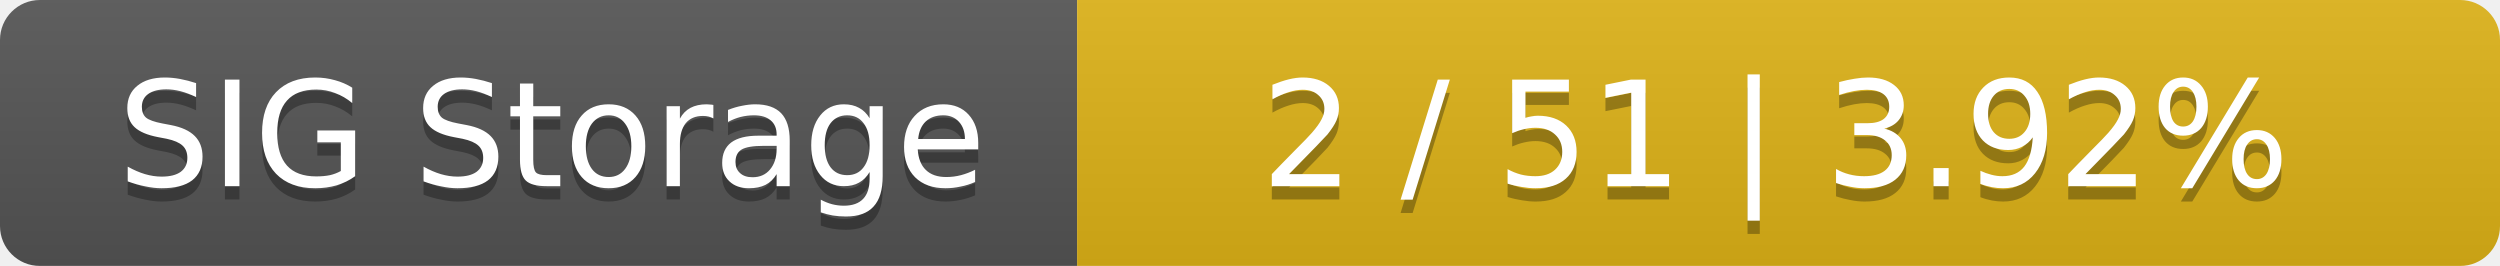
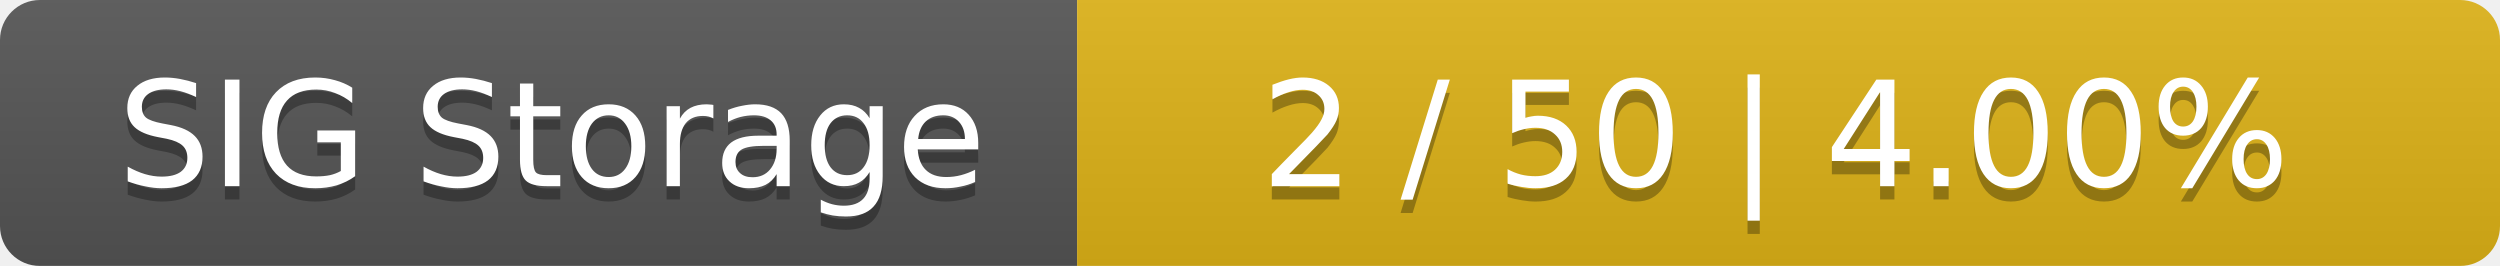
<svg xmlns="http://www.w3.org/2000/svg" width="188" height="20">
  <linearGradient id="smooth" x2="0" y2="100%">
    <stop offset="0" stop-color="#bbb" stop-opacity=".1" />
    <stop offset="1" stop-opacity=".1" />
  </linearGradient>
  <mask id="round">
    <rect width="188" height="20" rx="3" fill="#fff" />
  </mask>
  <g mask="url(#round)">
    <rect width="81" height="20" fill="#555" />
    <rect x="81" width="107" height="20" fill="#dfb317" />
    <rect width="188" height="20" fill="url(#smooth)" />
  </g>
  <g fill="#fff" text-anchor="middle" font-family="DejaVu Sans,Verdana,Geneva,sans-serif" font-size="11">
    <text x="41.5" y="15" fill="#010101" fill-opacity=".3">SIG Storage</text>
    <text x="41.5" y="14">SIG Storage</text>
-     <text x="133.5" y="15" fill="#010101" fill-opacity=".3">2 / 51    |    3.92%</text>
-     <text x="133.5" y="14">2 / 51    |    3.92%</text>
+     <text x="133.5" y="15" fill="#010101" fill-opacity=".3">2 / 50    |    4.00%</text>
+     <text x="133.5" y="14">2 / 50    |    4.00%</text>
  </g>
</svg>
